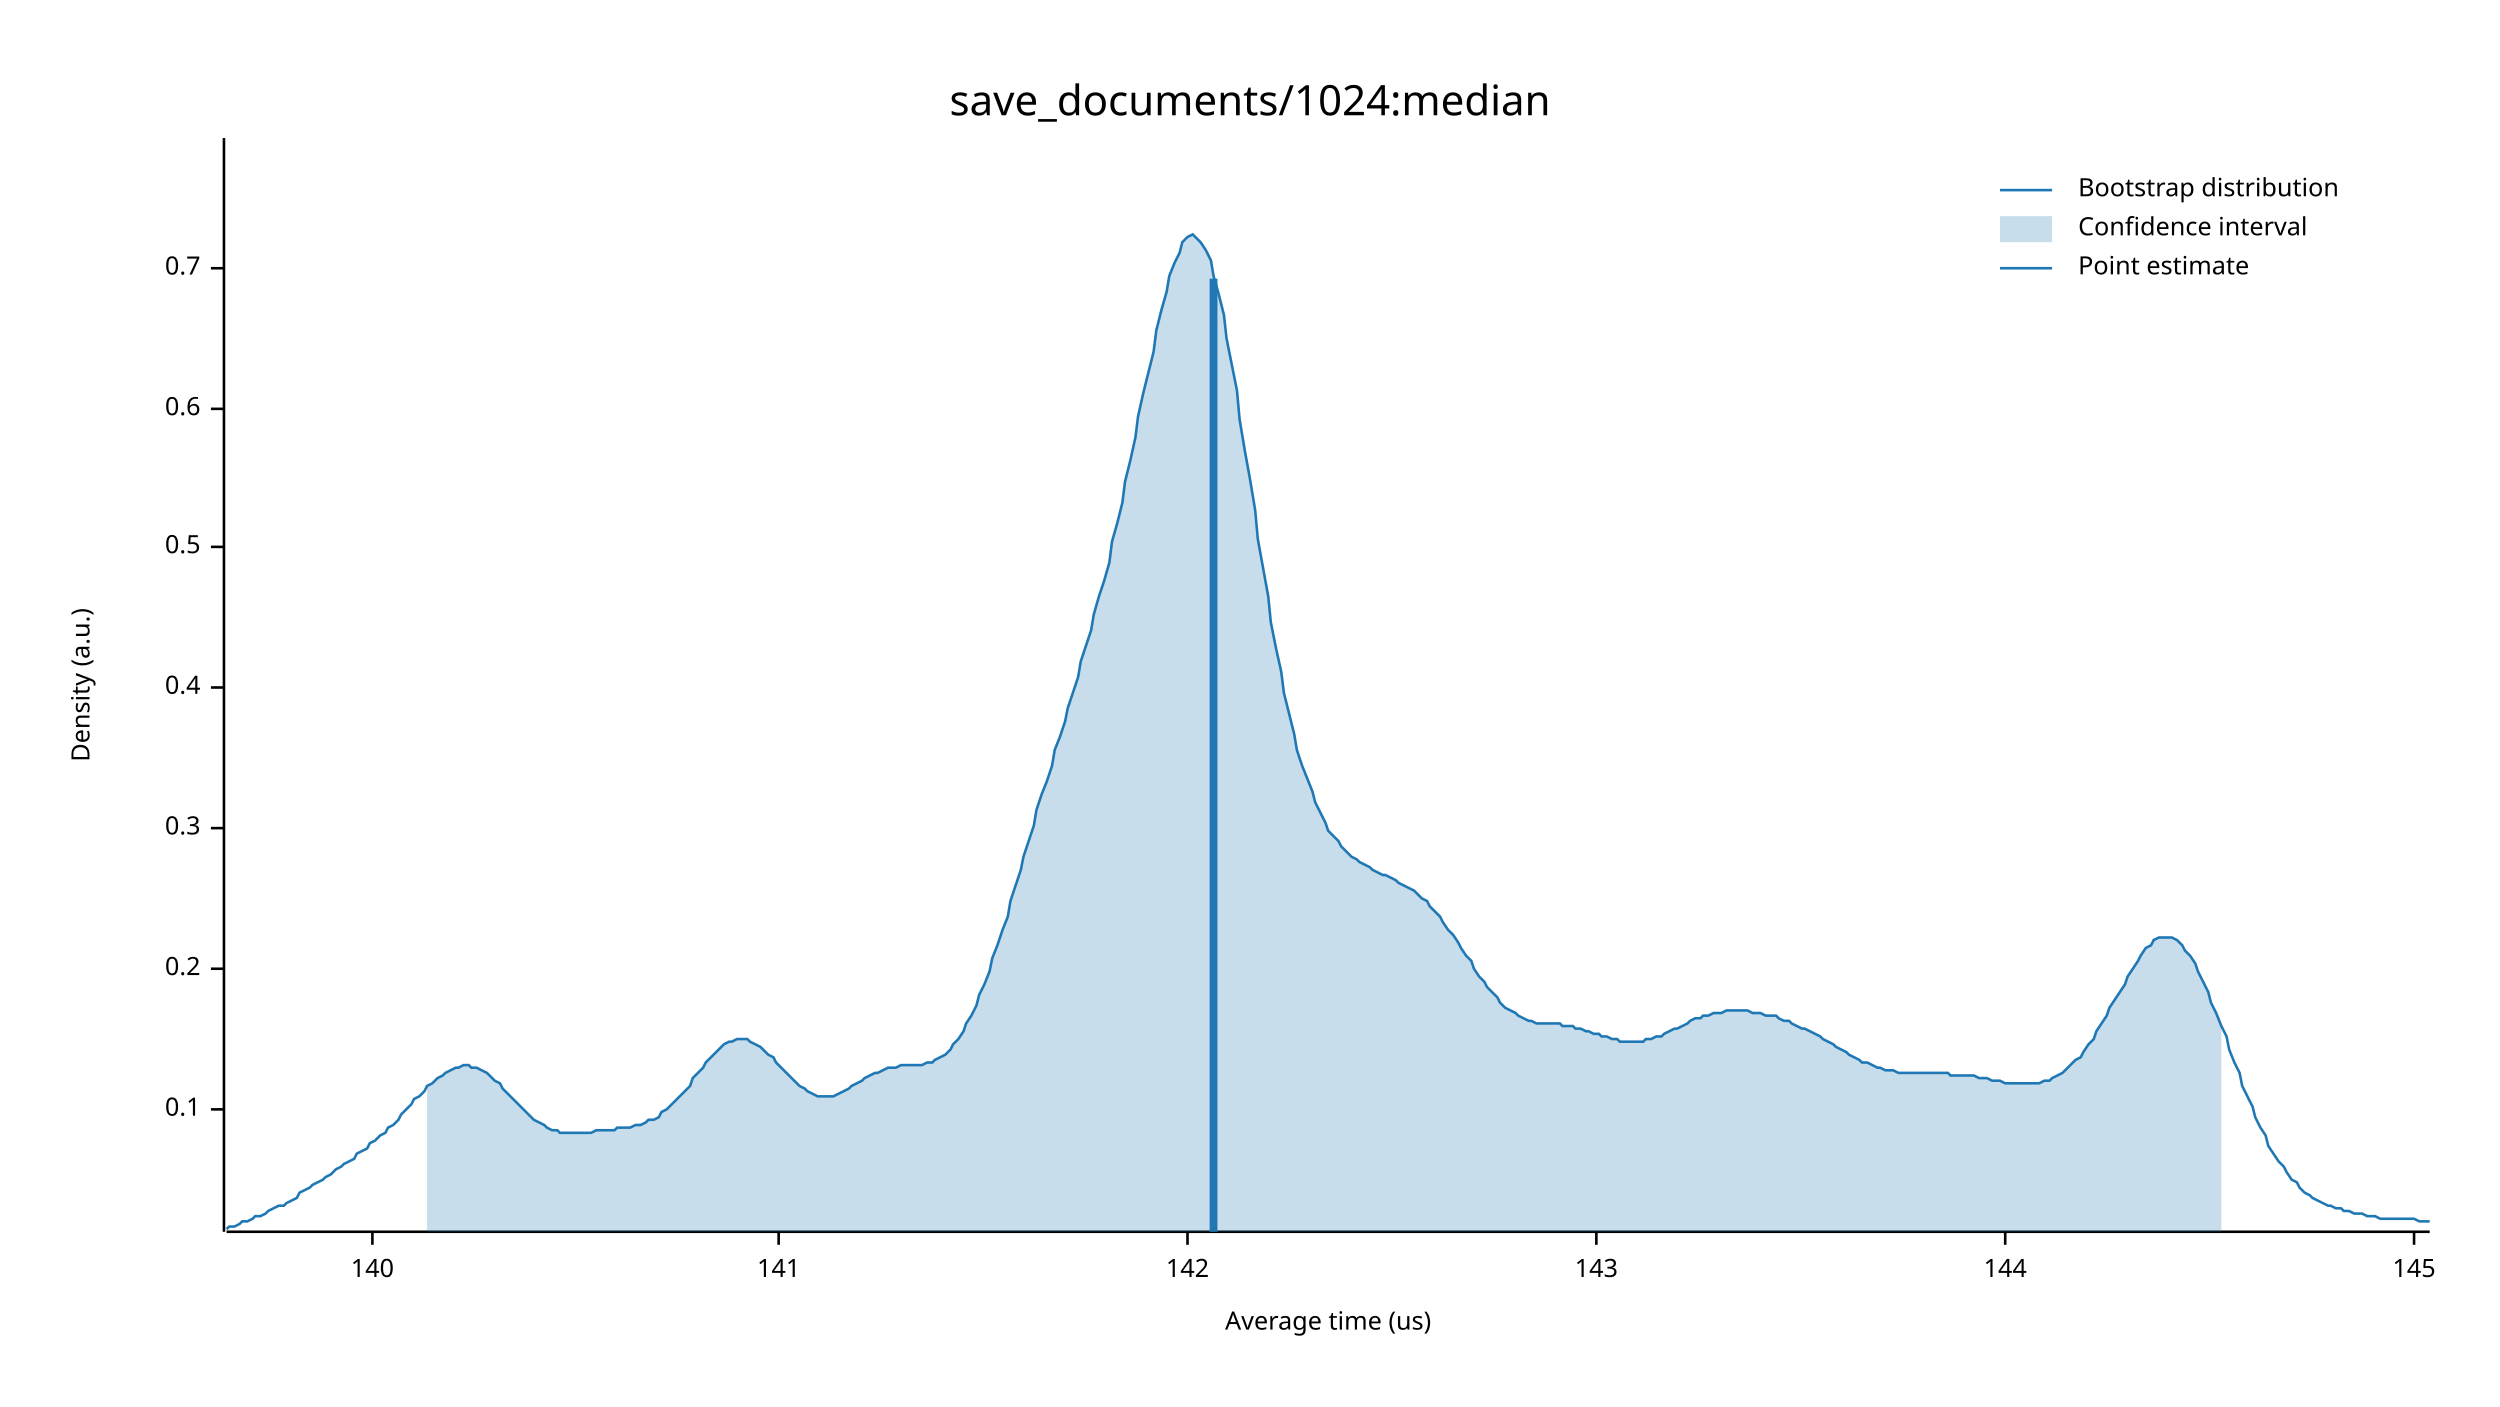
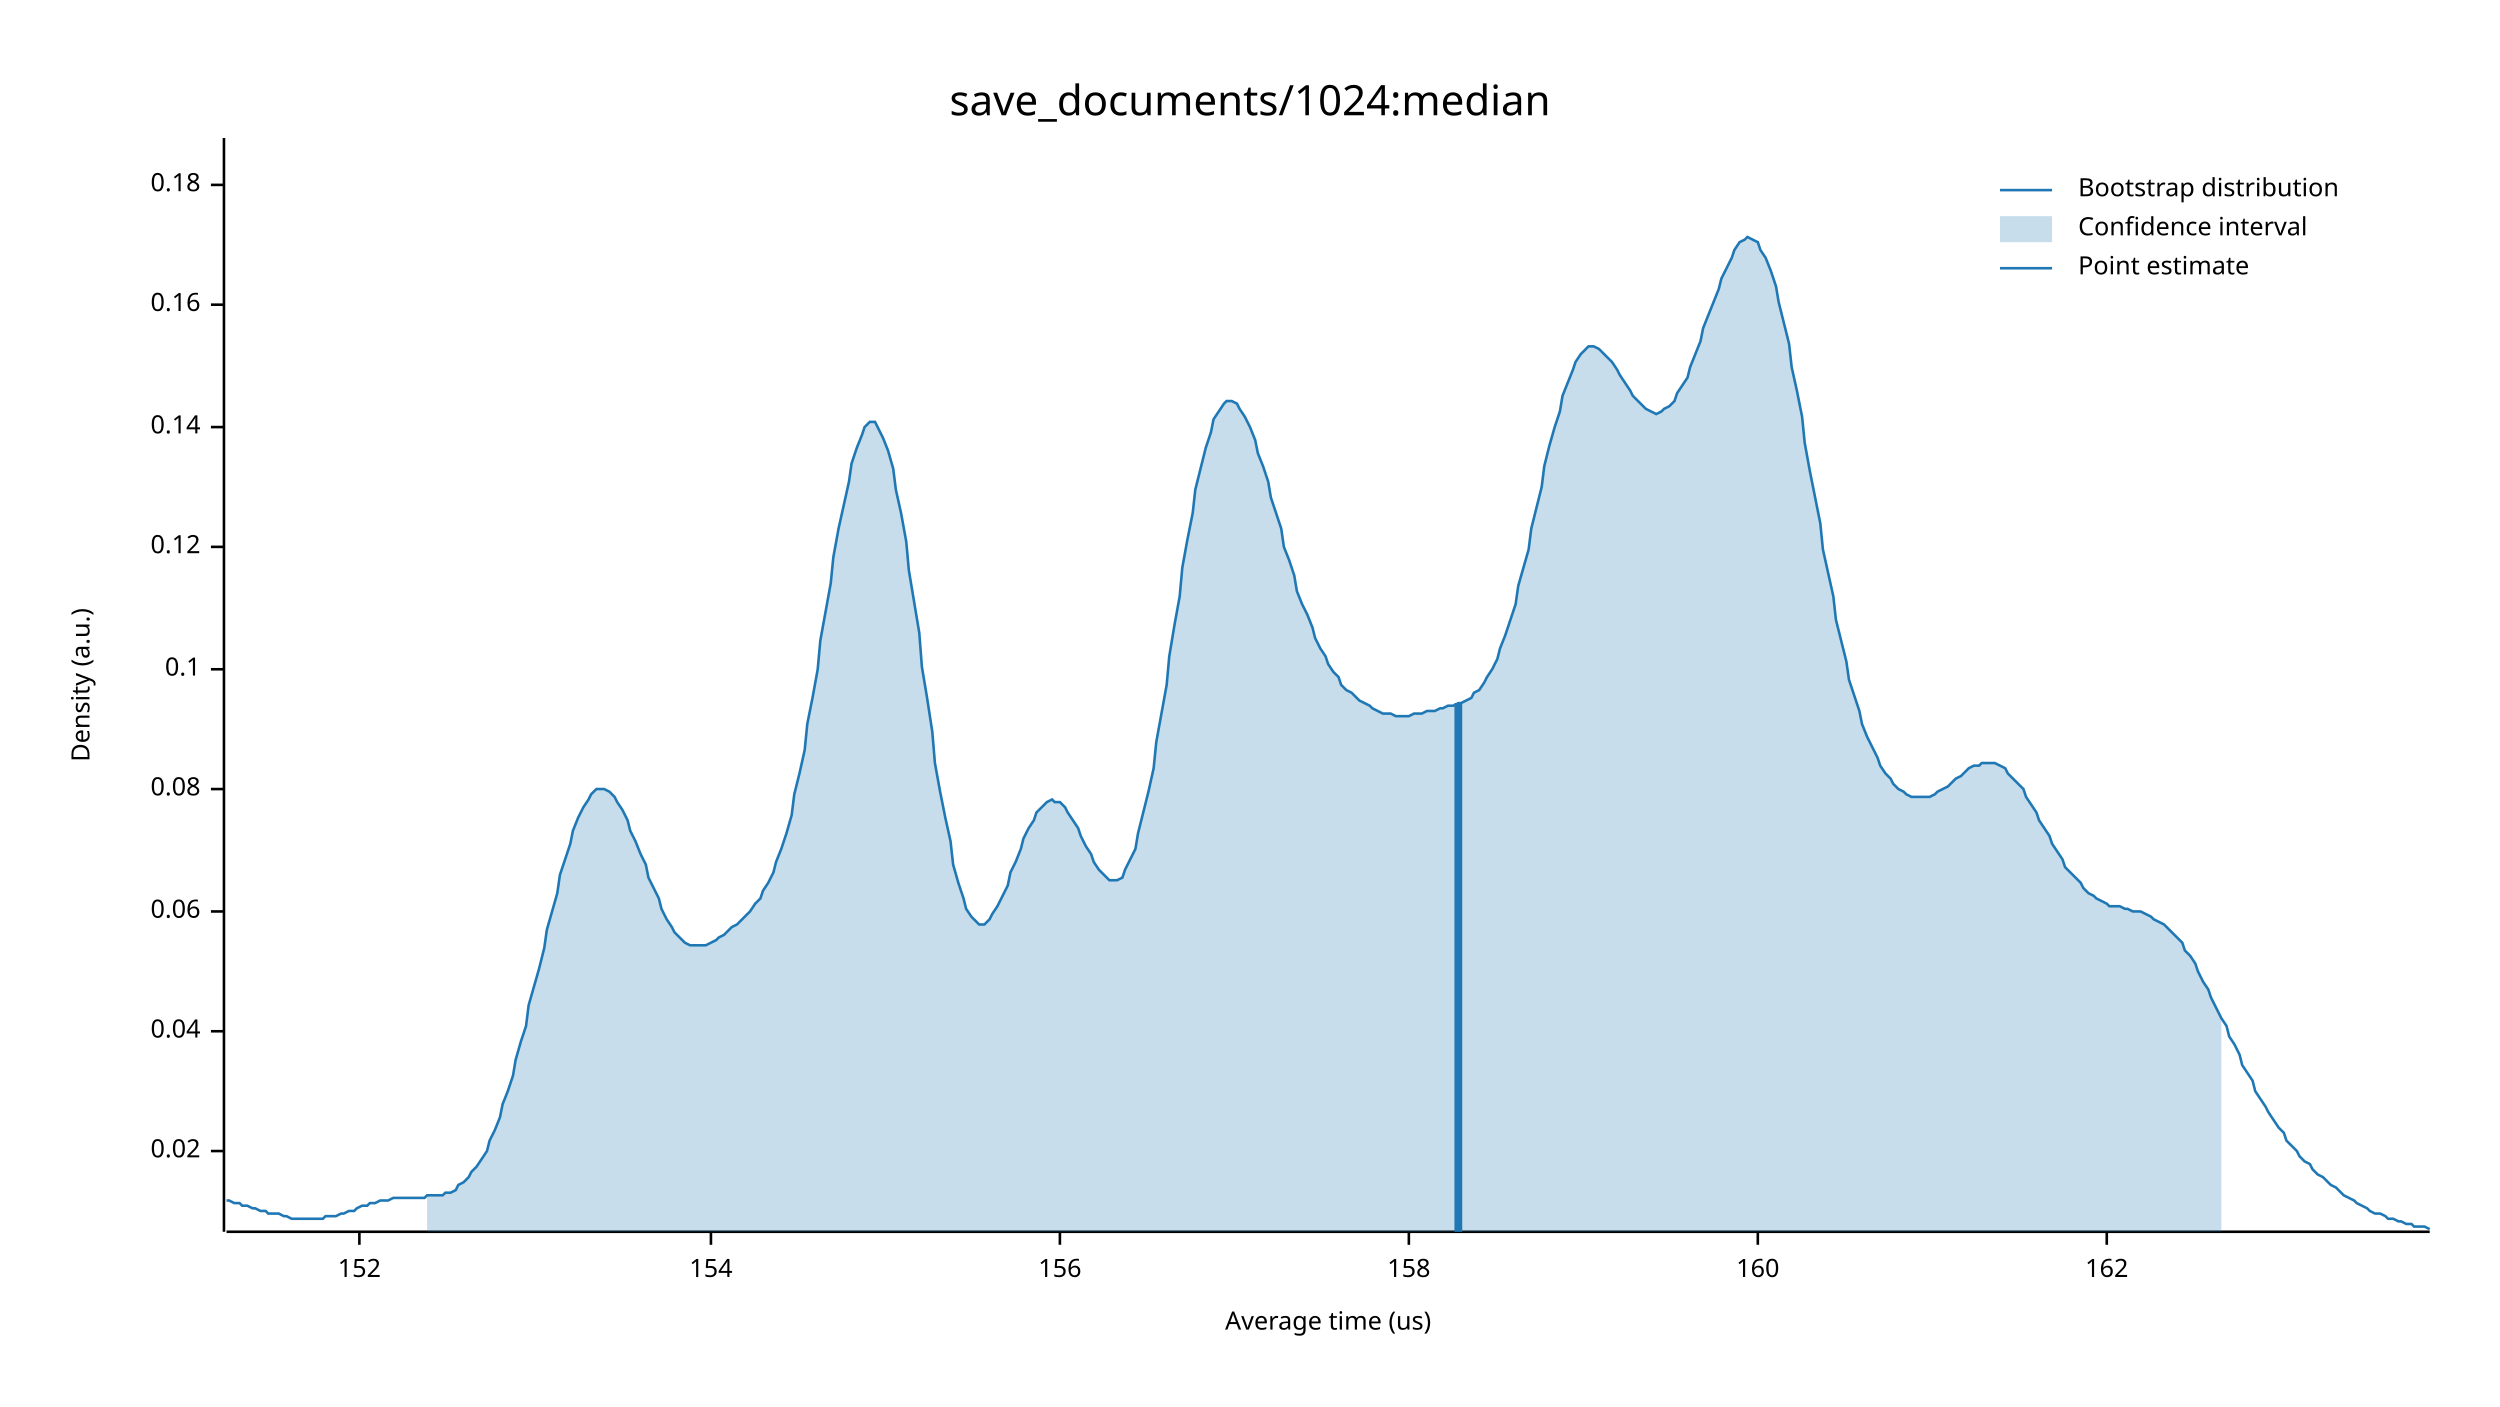
<svg xmlns="http://www.w3.org/2000/svg" width="960" height="540" viewBox="0 0 960 540">
  <text x="480" y="32" dy="0.76em" text-anchor="middle" font-family="sans-serif" font-size="16.129" opacity="1" fill="#000000">
save_documents/1024:median
</text>
  <text x="27" y="263" dy="0.76em" text-anchor="middle" font-family="sans-serif" font-size="9.677" opacity="1" fill="#000000" transform="rotate(270, 27, 263)">
Density (a.u.)
</text>
  <text x="510" y="513" dy="-0.5ex" text-anchor="middle" font-family="sans-serif" font-size="9.677" opacity="1" fill="#000000">
Average time (us)
</text>
  <polyline fill="none" opacity="1" stroke="#000000" stroke-width="1" points="86,53 86,473 " />
-   <text x="77" y="426" dy="0.5ex" text-anchor="end" font-family="sans-serif" font-size="9.677" opacity="1" fill="#000000">
+   <text x="77" y="442" dy="0.5ex" text-anchor="end" font-family="sans-serif" font-size="9.677" opacity="1" fill="#000000">
+ 0.02
+ </text>
+   <polyline fill="none" opacity="1" stroke="#000000" stroke-width="1" points="81,442 86,442 " />
+   <text x="77" y="396" dy="0.5ex" text-anchor="end" font-family="sans-serif" font-size="9.677" opacity="1" fill="#000000">
+ 0.04
+ </text>
+   <polyline fill="none" opacity="1" stroke="#000000" stroke-width="1" points="81,396 86,396 " />
+   <text x="77" y="350" dy="0.5ex" text-anchor="end" font-family="sans-serif" font-size="9.677" opacity="1" fill="#000000">
+ 0.06
+ </text>
+   <polyline fill="none" opacity="1" stroke="#000000" stroke-width="1" points="81,350 86,350 " />
+   <text x="77" y="303" dy="0.5ex" text-anchor="end" font-family="sans-serif" font-size="9.677" opacity="1" fill="#000000">
+ 0.08
+ </text>
+   <polyline fill="none" opacity="1" stroke="#000000" stroke-width="1" points="81,303 86,303 " />
+   <text x="77" y="257" dy="0.5ex" text-anchor="end" font-family="sans-serif" font-size="9.677" opacity="1" fill="#000000">
0.1
</text>
-   <polyline fill="none" opacity="1" stroke="#000000" stroke-width="1" points="81,426 86,426 " />
-   <text x="77" y="372" dy="0.5ex" text-anchor="end" font-family="sans-serif" font-size="9.677" opacity="1" fill="#000000">
- 0.2
- </text>
-   <polyline fill="none" opacity="1" stroke="#000000" stroke-width="1" points="81,372 86,372 " />
-   <text x="77" y="318" dy="0.5ex" text-anchor="end" font-family="sans-serif" font-size="9.677" opacity="1" fill="#000000">
- 0.3
- </text>
-   <polyline fill="none" opacity="1" stroke="#000000" stroke-width="1" points="81,318 86,318 " />
-   <text x="77" y="264" dy="0.5ex" text-anchor="end" font-family="sans-serif" font-size="9.677" opacity="1" fill="#000000">
- 0.4
- </text>
-   <polyline fill="none" opacity="1" stroke="#000000" stroke-width="1" points="81,264 86,264 " />
+   <polyline fill="none" opacity="1" stroke="#000000" stroke-width="1" points="81,257 86,257 " />
  <text x="77" y="210" dy="0.5ex" text-anchor="end" font-family="sans-serif" font-size="9.677" opacity="1" fill="#000000">
- 0.5
+ 0.12
</text>
  <polyline fill="none" opacity="1" stroke="#000000" stroke-width="1" points="81,210 86,210 " />
-   <text x="77" y="157" dy="0.5ex" text-anchor="end" font-family="sans-serif" font-size="9.677" opacity="1" fill="#000000">
- 0.6
+   <text x="77" y="164" dy="0.5ex" text-anchor="end" font-family="sans-serif" font-size="9.677" opacity="1" fill="#000000">
+ 0.14
</text>
-   <polyline fill="none" opacity="1" stroke="#000000" stroke-width="1" points="81,157 86,157 " />
-   <text x="77" y="103" dy="0.5ex" text-anchor="end" font-family="sans-serif" font-size="9.677" opacity="1" fill="#000000">
- 0.7
+   <polyline fill="none" opacity="1" stroke="#000000" stroke-width="1" points="81,164 86,164 " />
+   <text x="77" y="117" dy="0.5ex" text-anchor="end" font-family="sans-serif" font-size="9.677" opacity="1" fill="#000000">
+ 0.16
</text>
-   <polyline fill="none" opacity="1" stroke="#000000" stroke-width="1" points="81,103 86,103 " />
+   <polyline fill="none" opacity="1" stroke="#000000" stroke-width="1" points="81,117 86,117 " />
+   <text x="77" y="71" dy="0.5ex" text-anchor="end" font-family="sans-serif" font-size="9.677" opacity="1" fill="#000000">
+ 0.18
+ </text>
+   <polyline fill="none" opacity="1" stroke="#000000" stroke-width="1" points="81,71 86,71 " />
  <polyline fill="none" opacity="1" stroke="#000000" stroke-width="1" points="87,473 933,473 " />
-   <text x="143" y="483" dy="0.76em" text-anchor="middle" font-family="sans-serif" font-size="9.677" opacity="1" fill="#000000">
- 140
+   <text x="138" y="483" dy="0.76em" text-anchor="middle" font-family="sans-serif" font-size="9.677" opacity="1" fill="#000000">
+ 152
</text>
-   <polyline fill="none" opacity="1" stroke="#000000" stroke-width="1" points="143,473 143,478 " />
-   <text x="299" y="483" dy="0.76em" text-anchor="middle" font-family="sans-serif" font-size="9.677" opacity="1" fill="#000000">
- 141
+   <polyline fill="none" opacity="1" stroke="#000000" stroke-width="1" points="138,473 138,478 " />
+   <text x="273" y="483" dy="0.76em" text-anchor="middle" font-family="sans-serif" font-size="9.677" opacity="1" fill="#000000">
+ 154
</text>
-   <polyline fill="none" opacity="1" stroke="#000000" stroke-width="1" points="299,473 299,478 " />
-   <text x="456" y="483" dy="0.76em" text-anchor="middle" font-family="sans-serif" font-size="9.677" opacity="1" fill="#000000">
- 142
+   <polyline fill="none" opacity="1" stroke="#000000" stroke-width="1" points="273,473 273,478 " />
+   <text x="407" y="483" dy="0.76em" text-anchor="middle" font-family="sans-serif" font-size="9.677" opacity="1" fill="#000000">
+ 156
</text>
-   <polyline fill="none" opacity="1" stroke="#000000" stroke-width="1" points="456,473 456,478 " />
-   <text x="613" y="483" dy="0.76em" text-anchor="middle" font-family="sans-serif" font-size="9.677" opacity="1" fill="#000000">
- 143
+   <polyline fill="none" opacity="1" stroke="#000000" stroke-width="1" points="407,473 407,478 " />
+   <text x="541" y="483" dy="0.76em" text-anchor="middle" font-family="sans-serif" font-size="9.677" opacity="1" fill="#000000">
+ 158
</text>
-   <polyline fill="none" opacity="1" stroke="#000000" stroke-width="1" points="613,473 613,478 " />
-   <text x="770" y="483" dy="0.76em" text-anchor="middle" font-family="sans-serif" font-size="9.677" opacity="1" fill="#000000">
- 144
+   <polyline fill="none" opacity="1" stroke="#000000" stroke-width="1" points="541,473 541,478 " />
+   <text x="675" y="483" dy="0.76em" text-anchor="middle" font-family="sans-serif" font-size="9.677" opacity="1" fill="#000000">
+ 160
</text>
-   <polyline fill="none" opacity="1" stroke="#000000" stroke-width="1" points="770,473 770,478 " />
-   <text x="927" y="483" dy="0.76em" text-anchor="middle" font-family="sans-serif" font-size="9.677" opacity="1" fill="#000000">
- 145
+   <polyline fill="none" opacity="1" stroke="#000000" stroke-width="1" points="675,473 675,478 " />
+   <text x="809" y="483" dy="0.76em" text-anchor="middle" font-family="sans-serif" font-size="9.677" opacity="1" fill="#000000">
+ 162
</text>
-   <polyline fill="none" opacity="1" stroke="#000000" stroke-width="1" points="927,473 927,478 " />
-   <polyline fill="none" opacity="1" stroke="#1F78B4" stroke-width="1" points="87,472 88,471 90,471 92,470 93,469 95,469 97,468 98,467 100,467 102,466 103,465 105,464 107,463 109,463 110,462 112,461 114,460 115,458 117,457 119,456 120,455 122,454 124,453 125,452 127,451 129,449 131,448 132,447 134,446 136,445 137,443 139,442 141,441 142,439 144,438 146,436 148,435 149,433 151,432 153,430 154,428 156,426 158,424 159,422 161,421 163,419 164,417 166,416 168,414 170,413 171,412 173,411 175,410 176,410 178,409 180,409 181,410 183,410 185,411 187,412 188,413 190,415 192,416 193,418 195,420 197,422 198,423 200,425 202,427 203,428 205,430 207,431 209,432 210,433 212,434 214,434 215,435 217,435 219,435 220,435 222,435 224,435 226,435 227,435 229,434 231,434 232,434 234,434 236,434 237,433 239,433 241,433 242,433 244,432 246,432 248,431 249,430 251,430 253,429 254,427 256,426 258,424 259,423 261,421 263,419 265,417 266,414 268,412 270,410 271,408 273,406 275,404 276,403 278,401 280,400 281,400 283,399 285,399 287,399 288,400 290,401 292,402 293,403 295,405 297,406 298,408 300,410 302,412 304,414 305,415 307,417 309,418 310,419 312,420 314,421 315,421 317,421 319,421 320,421 322,420 324,419 326,418 327,417 329,416 331,415 332,414 334,413 336,412 337,412 339,411 341,410 343,410 344,410 346,409 348,409 349,409 351,409 353,409 354,409 356,408 358,408 359,407 361,406 363,405 365,403 366,401 368,399 370,396 371,393 373,390 375,386 376,382 378,378 380,373 381,368 383,363 385,357 387,352 388,346 390,340 392,334 393,329 395,323 397,317 398,311 400,305 402,300 404,294 405,288 407,283 409,277 410,272 412,266 414,260 415,254 417,248 419,242 420,236 422,229 424,223 426,216 427,208 429,201 431,193 432,185 434,177 436,168 437,160 439,151 441,143 443,135 444,127 446,119 448,112 449,106 451,101 453,97 454,93 456,91 458,90 459,91 461,93 463,96 465,100 466,106 468,113 470,121 471,130 473,140 475,150 476,161 478,173 480,184 482,196 483,207 485,218 487,229 488,239 490,249 492,258 493,266 495,274 497,282 498,288 500,294 502,299 504,304 505,308 507,312 509,316 510,319 512,321 514,323 515,325 517,327 519,329 521,330 522,331 524,332 526,333 527,334 529,335 531,336 532,336 534,337 536,338 537,339 539,340 541,341 543,342 544,343 546,345 548,346 549,348 551,350 553,352 554,354 556,357 558,359 560,362 561,364 563,367 565,369 566,372 568,375 570,377 571,379 573,381 575,383 576,385 578,387 580,388 582,389 583,390 585,391 587,392 588,392 590,393 592,393 593,393 595,393 597,393 599,393 600,394 602,394 604,394 605,395 607,395 609,396 610,396 612,397 614,397 615,398 617,398 619,399 621,399 622,400 624,400 626,400 627,400 629,400 631,400 632,399 634,399 636,398 638,398 639,397 641,396 643,395 644,395 646,394 648,393 649,392 651,391 653,391 654,390 656,390 658,389 660,389 661,389 663,388 665,388 666,388 668,388 670,388 671,388 673,389 675,389 676,389 678,390 680,390 682,390 683,391 685,392 687,392 688,393 690,394 692,395 693,395 695,396 697,397 699,398 700,399 702,400 704,401 705,402 707,403 709,404 710,405 712,406 714,407 715,408 717,408 719,409 721,410 722,410 724,411 726,411 727,411 729,412 731,412 732,412 734,412 736,412 738,412 739,412 741,412 743,412 744,412 746,412 748,412 749,413 751,413 753,413 754,413 756,413 758,413 760,414 761,414 763,414 765,415 766,415 768,415 770,416 771,416 773,416 775,416 777,416 778,416 780,416 782,416 783,416 785,415 787,415 788,414 790,413 792,412 793,411 795,409 797,407 799,406 800,404 802,401 804,399 805,396 807,393 809,390 810,387 812,384 814,381 816,378 817,375 819,372 821,369 822,367 824,364 826,363 827,361 829,360 831,360 832,360 834,360 836,361 838,363 839,365 841,367 843,370 844,373 846,377 848,381 849,385 851,389 853,394 855,398 856,403 858,408 860,412 861,417 863,421 865,425 866,429 868,433 870,436 871,440 873,443 875,446 877,448 878,450 880,453 882,454 883,456 885,458 887,459 888,460 890,461 892,462 894,463 895,463 897,464 899,464 900,465 902,465 904,466 905,466 907,466 909,467 910,467 912,467 914,468 916,468 917,468 919,468 921,468 922,468 924,468 926,468 927,468 929,469 931,469 933,469 " />
-   <polygon opacity="0.25" fill="#1F78B4" points="164,417 166,416 168,414 170,413 171,412 173,411 175,410 176,410 178,409 180,409 181,410 183,410 185,411 187,412 188,413 190,415 192,416 193,418 195,420 197,422 198,423 200,425 202,427 203,428 205,430 207,431 209,432 210,433 212,434 214,434 215,435 217,435 219,435 220,435 222,435 224,435 226,435 227,435 229,434 231,434 232,434 234,434 236,434 237,433 239,433 241,433 242,433 244,432 246,432 248,431 249,430 251,430 253,429 254,427 256,426 258,424 259,423 261,421 263,419 265,417 266,414 268,412 270,410 271,408 273,406 275,404 276,403 278,401 280,400 281,400 283,399 285,399 287,399 288,400 290,401 292,402 293,403 295,405 297,406 298,408 300,410 302,412 304,414 305,415 307,417 309,418 310,419 312,420 314,421 315,421 317,421 319,421 320,421 322,420 324,419 326,418 327,417 329,416 331,415 332,414 334,413 336,412 337,412 339,411 341,410 343,410 344,410 346,409 348,409 349,409 351,409 353,409 354,409 356,408 358,408 359,407 361,406 363,405 365,403 366,401 368,399 370,396 371,393 373,390 375,386 376,382 378,378 380,373 381,368 383,363 385,357 387,352 388,346 390,340 392,334 393,329 395,323 397,317 398,311 400,305 402,300 404,294 405,288 407,283 409,277 410,272 412,266 414,260 415,254 417,248 419,242 420,236 422,229 424,223 426,216 427,208 429,201 431,193 432,185 434,177 436,168 437,160 439,151 441,143 443,135 444,127 446,119 448,112 449,106 451,101 453,97 454,93 456,91 458,90 459,91 461,93 463,96 465,100 466,106 468,113 470,121 471,130 473,140 475,150 476,161 478,173 480,184 482,196 483,207 485,218 487,229 488,239 490,249 492,258 493,266 495,274 497,282 498,288 500,294 502,299 504,304 505,308 507,312 509,316 510,319 512,321 514,323 515,325 517,327 519,329 521,330 522,331 524,332 526,333 527,334 529,335 531,336 532,336 534,337 536,338 537,339 539,340 541,341 543,342 544,343 546,345 548,346 549,348 551,350 553,352 554,354 556,357 558,359 560,362 561,364 563,367 565,369 566,372 568,375 570,377 571,379 573,381 575,383 576,385 578,387 580,388 582,389 583,390 585,391 587,392 588,392 590,393 592,393 593,393 595,393 597,393 599,393 600,394 602,394 604,394 605,395 607,395 609,396 610,396 612,397 614,397 615,398 617,398 619,399 621,399 622,400 624,400 626,400 627,400 629,400 631,400 632,399 634,399 636,398 638,398 639,397 641,396 643,395 644,395 646,394 648,393 649,392 651,391 653,391 654,390 656,390 658,389 660,389 661,389 663,388 665,388 666,388 668,388 670,388 671,388 673,389 675,389 676,389 678,390 680,390 682,390 683,391 685,392 687,392 688,393 690,394 692,395 693,395 695,396 697,397 699,398 700,399 702,400 704,401 705,402 707,403 709,404 710,405 712,406 714,407 715,408 717,408 719,409 721,410 722,410 724,411 726,411 727,411 729,412 731,412 732,412 734,412 736,412 738,412 739,412 741,412 743,412 744,412 746,412 748,412 749,413 751,413 753,413 754,413 756,413 758,413 760,414 761,414 763,414 765,415 766,415 768,415 770,416 771,416 773,416 775,416 777,416 778,416 780,416 782,416 783,416 785,415 787,415 788,414 790,413 792,412 793,411 795,409 797,407 799,406 800,404 802,401 804,399 805,396 807,393 809,390 810,387 812,384 814,381 816,378 817,375 819,372 821,369 822,367 824,364 826,363 827,361 829,360 831,360 832,360 834,360 836,361 838,363 839,365 841,367 843,370 844,373 846,377 848,381 849,385 851,389 853,394 853,473 164,473 " />
-   <polyline fill="none" opacity="1" stroke="#1F78B4" stroke-width="3" points="466,473 466,107 " />
+   <polyline fill="none" opacity="1" stroke="#000000" stroke-width="1" points="809,473 809,478 " />
+   <polyline fill="none" opacity="1" stroke="#1F78B4" stroke-width="1" points="87,461 88,461 90,462 92,462 93,463 95,463 97,464 98,464 100,465 102,465 103,466 105,466 107,466 109,467 110,467 112,468 114,468 115,468 117,468 119,468 120,468 122,468 124,468 125,467 127,467 129,467 131,466 132,466 134,465 136,465 137,464 139,463 141,463 142,462 144,462 146,461 148,461 149,461 151,460 153,460 154,460 156,460 158,460 159,460 161,460 163,460 164,459 166,459 168,459 170,459 171,458 173,458 175,457 176,455 178,454 180,452 181,450 183,448 185,445 187,442 188,438 190,434 192,429 193,424 195,419 197,413 198,407 200,400 202,394 203,386 205,379 207,372 209,364 210,357 212,350 214,343 215,336 217,330 219,324 220,319 222,314 224,310 226,307 227,305 229,303 231,303 232,303 234,304 236,306 237,308 239,311 241,315 242,319 244,323 246,328 248,332 249,337 251,341 253,345 254,349 256,353 258,356 259,358 261,360 263,362 265,363 266,363 268,363 270,363 271,363 273,362 275,361 276,360 278,359 280,357 281,356 283,355 285,353 287,351 288,350 290,347 292,345 293,342 295,339 297,335 298,331 300,326 302,320 304,313 305,305 307,297 309,288 310,278 312,268 314,257 315,246 317,235 319,224 320,214 322,203 324,194 326,185 327,178 329,172 331,167 332,164 334,162 336,162 337,164 339,168 341,173 343,180 344,188 346,197 348,208 349,219 351,231 353,243 354,256 356,268 358,281 359,293 361,304 363,314 365,323 366,332 368,339 370,345 371,349 373,352 375,354 376,355 378,355 380,353 381,351 383,348 385,344 387,340 388,335 390,331 392,326 393,322 395,318 397,315 398,312 400,310 402,308 404,307 405,308 407,308 409,310 410,312 412,315 414,318 415,321 417,325 419,328 420,331 422,334 424,336 426,338 427,338 429,338 431,337 432,334 434,330 436,326 437,320 439,312 441,304 443,295 444,285 446,274 448,263 449,252 451,240 453,229 454,218 456,207 458,197 459,188 461,180 463,172 465,166 466,161 468,158 470,155 471,154 473,154 475,155 476,157 478,160 480,164 482,169 483,174 485,179 487,185 488,191 490,197 492,203 493,210 495,215 497,221 498,227 500,232 502,236 504,241 505,245 507,249 509,252 510,255 512,258 514,260 515,263 517,265 519,266 521,268 522,269 524,270 526,271 527,272 529,273 531,274 532,274 534,274 536,275 537,275 539,275 541,275 543,274 544,274 546,274 548,273 549,273 551,273 553,272 554,272 556,271 558,271 560,270 561,270 563,269 565,268 566,266 568,265 570,262 571,260 573,257 575,253 576,249 578,244 580,238 582,232 583,225 585,218 587,211 588,203 590,195 592,187 593,179 595,171 597,164 599,158 600,152 602,147 604,142 605,139 607,136 609,134 610,133 612,133 614,134 615,135 617,137 619,139 621,142 622,144 624,147 626,150 627,152 629,154 631,156 632,157 634,158 636,159 638,158 639,157 641,156 643,154 644,151 646,148 648,145 649,141 651,136 653,131 654,126 656,121 658,116 660,111 661,107 663,103 665,99 666,96 668,93 670,92 671,91 673,92 675,93 676,96 678,99 680,104 682,110 683,116 685,124 687,132 688,141 690,150 692,160 693,170 695,181 697,191 699,201 700,211 702,220 704,229 705,238 707,246 709,254 710,261 712,267 714,273 715,278 717,283 719,287 721,291 722,294 724,297 726,299 727,301 729,303 731,304 732,305 734,306 736,306 738,306 739,306 741,306 743,305 744,304 746,303 748,302 749,301 751,299 753,298 754,297 756,295 758,294 760,294 761,293 763,293 765,293 766,293 768,294 770,295 771,297 773,299 775,301 777,303 778,306 780,309 782,312 783,315 785,318 787,321 788,324 790,327 792,330 793,333 795,335 797,337 799,339 800,341 802,343 804,344 805,345 807,346 809,347 810,348 812,348 814,348 816,349 817,349 819,350 821,350 822,350 824,351 826,352 827,353 829,354 831,355 832,356 834,358 836,360 838,362 839,365 841,367 843,370 844,373 846,377 848,380 849,383 851,387 853,391 855,394 856,398 858,401 860,405 861,409 863,412 865,415 866,419 868,422 870,425 871,427 873,430 875,433 877,435 878,438 880,440 882,442 883,444 885,446 887,447 888,449 890,451 892,452 894,454 895,455 897,456 899,458 900,459 902,460 904,461 905,462 907,463 909,464 910,465 912,466 914,466 916,467 917,468 919,468 921,469 922,469 924,470 926,470 927,471 929,471 931,471 933,472 " />
+   <polygon opacity="0.25" fill="#1F78B4" points="164,459 166,459 168,459 170,459 171,458 173,458 175,457 176,455 178,454 180,452 181,450 183,448 185,445 187,442 188,438 190,434 192,429 193,424 195,419 197,413 198,407 200,400 202,394 203,386 205,379 207,372 209,364 210,357 212,350 214,343 215,336 217,330 219,324 220,319 222,314 224,310 226,307 227,305 229,303 231,303 232,303 234,304 236,306 237,308 239,311 241,315 242,319 244,323 246,328 248,332 249,337 251,341 253,345 254,349 256,353 258,356 259,358 261,360 263,362 265,363 266,363 268,363 270,363 271,363 273,362 275,361 276,360 278,359 280,357 281,356 283,355 285,353 287,351 288,350 290,347 292,345 293,342 295,339 297,335 298,331 300,326 302,320 304,313 305,305 307,297 309,288 310,278 312,268 314,257 315,246 317,235 319,224 320,214 322,203 324,194 326,185 327,178 329,172 331,167 332,164 334,162 336,162 337,164 339,168 341,173 343,180 344,188 346,197 348,208 349,219 351,231 353,243 354,256 356,268 358,281 359,293 361,304 363,314 365,323 366,332 368,339 370,345 371,349 373,352 375,354 376,355 378,355 380,353 381,351 383,348 385,344 387,340 388,335 390,331 392,326 393,322 395,318 397,315 398,312 400,310 402,308 404,307 405,308 407,308 409,310 410,312 412,315 414,318 415,321 417,325 419,328 420,331 422,334 424,336 426,338 427,338 429,338 431,337 432,334 434,330 436,326 437,320 439,312 441,304 443,295 444,285 446,274 448,263 449,252 451,240 453,229 454,218 456,207 458,197 459,188 461,180 463,172 465,166 466,161 468,158 470,155 471,154 473,154 475,155 476,157 478,160 480,164 482,169 483,174 485,179 487,185 488,191 490,197 492,203 493,210 495,215 497,221 498,227 500,232 502,236 504,241 505,245 507,249 509,252 510,255 512,258 514,260 515,263 517,265 519,266 521,268 522,269 524,270 526,271 527,272 529,273 531,274 532,274 534,274 536,275 537,275 539,275 541,275 543,274 544,274 546,274 548,273 549,273 551,273 553,272 554,272 556,271 558,271 560,270 561,270 563,269 565,268 566,266 568,265 570,262 571,260 573,257 575,253 576,249 578,244 580,238 582,232 583,225 585,218 587,211 588,203 590,195 592,187 593,179 595,171 597,164 599,158 600,152 602,147 604,142 605,139 607,136 609,134 610,133 612,133 614,134 615,135 617,137 619,139 621,142 622,144 624,147 626,150 627,152 629,154 631,156 632,157 634,158 636,159 638,158 639,157 641,156 643,154 644,151 646,148 648,145 649,141 651,136 653,131 654,126 656,121 658,116 660,111 661,107 663,103 665,99 666,96 668,93 670,92 671,91 673,92 675,93 676,96 678,99 680,104 682,110 683,116 685,124 687,132 688,141 690,150 692,160 693,170 695,181 697,191 699,201 700,211 702,220 704,229 705,238 707,246 709,254 710,261 712,267 714,273 715,278 717,283 719,287 721,291 722,294 724,297 726,299 727,301 729,303 731,304 732,305 734,306 736,306 738,306 739,306 741,306 743,305 744,304 746,303 748,302 749,301 751,299 753,298 754,297 756,295 758,294 760,294 761,293 763,293 765,293 766,293 768,294 770,295 771,297 773,299 775,301 777,303 778,306 780,309 782,312 783,315 785,318 787,321 788,324 790,327 792,330 793,333 795,335 797,337 799,339 800,341 802,343 804,344 805,345 807,346 809,347 810,348 812,348 814,348 816,349 817,349 819,350 821,350 822,350 824,351 826,352 827,353 829,354 831,355 832,356 834,358 836,360 838,362 839,365 841,367 843,370 844,373 846,377 848,380 849,383 851,387 853,391 853,473 164,473 " />
+   <polyline fill="none" opacity="1" stroke="#1F78B4" stroke-width="3" points="560,473 560,270 " />
  <text x="798" y="68" dy="0.76em" text-anchor="start" font-family="sans-serif" font-size="9.677" opacity="1" fill="#000000">
Bootstrap distribution
</text>
  <text x="798" y="83" dy="0.76em" text-anchor="start" font-family="sans-serif" font-size="9.677" opacity="1" fill="#000000">
Confidence interval
</text>
  <text x="798" y="98" dy="0.76em" text-anchor="start" font-family="sans-serif" font-size="9.677" opacity="1" fill="#000000">
Point estimate
</text>
  <polyline fill="none" opacity="1" stroke="#1F78B4" stroke-width="1" points="768,73 788,73 " />
  <rect x="768" y="83" width="20" height="10" opacity="0.25" fill="#1F78B4" stroke="none" />
  <polyline fill="none" opacity="1" stroke="#1F78B4" stroke-width="1" points="768,103 788,103 " />
</svg>
